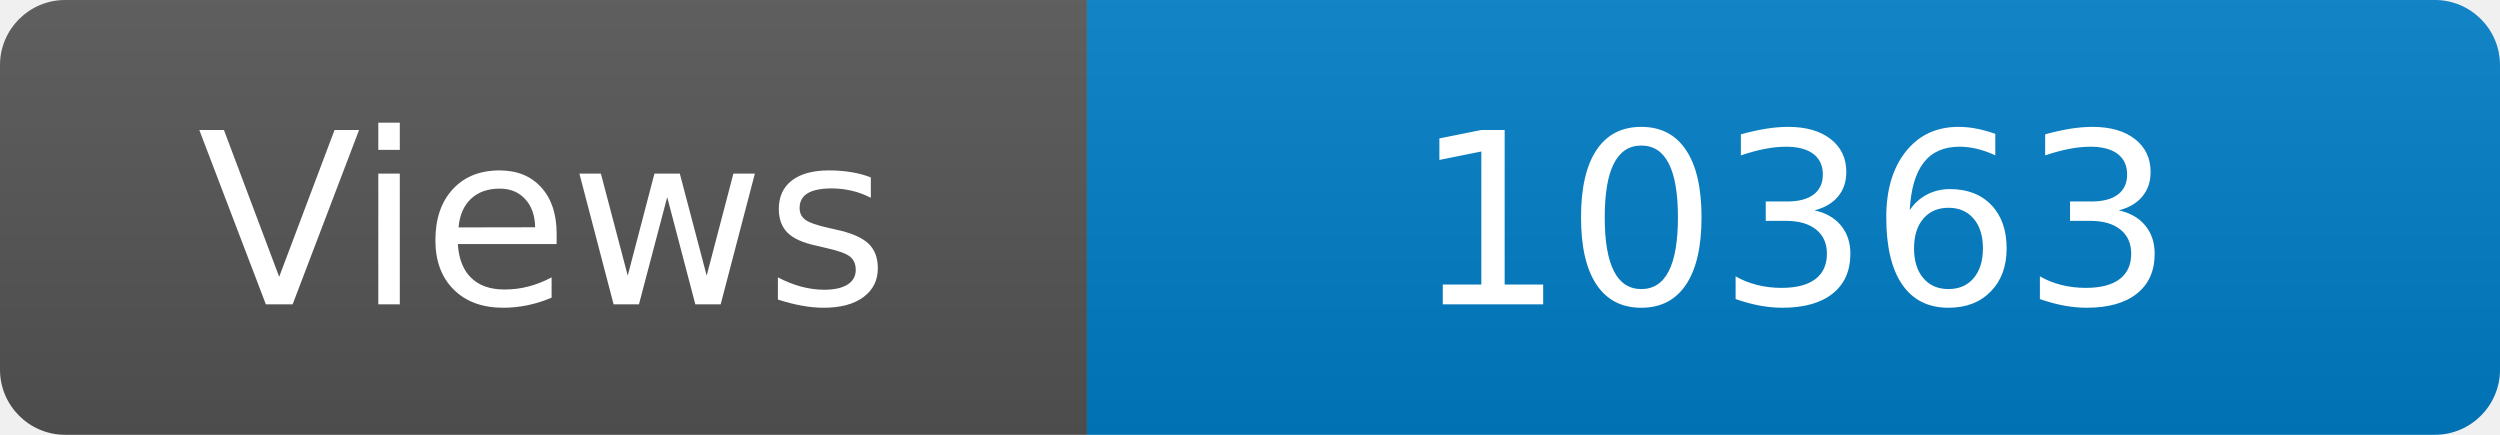
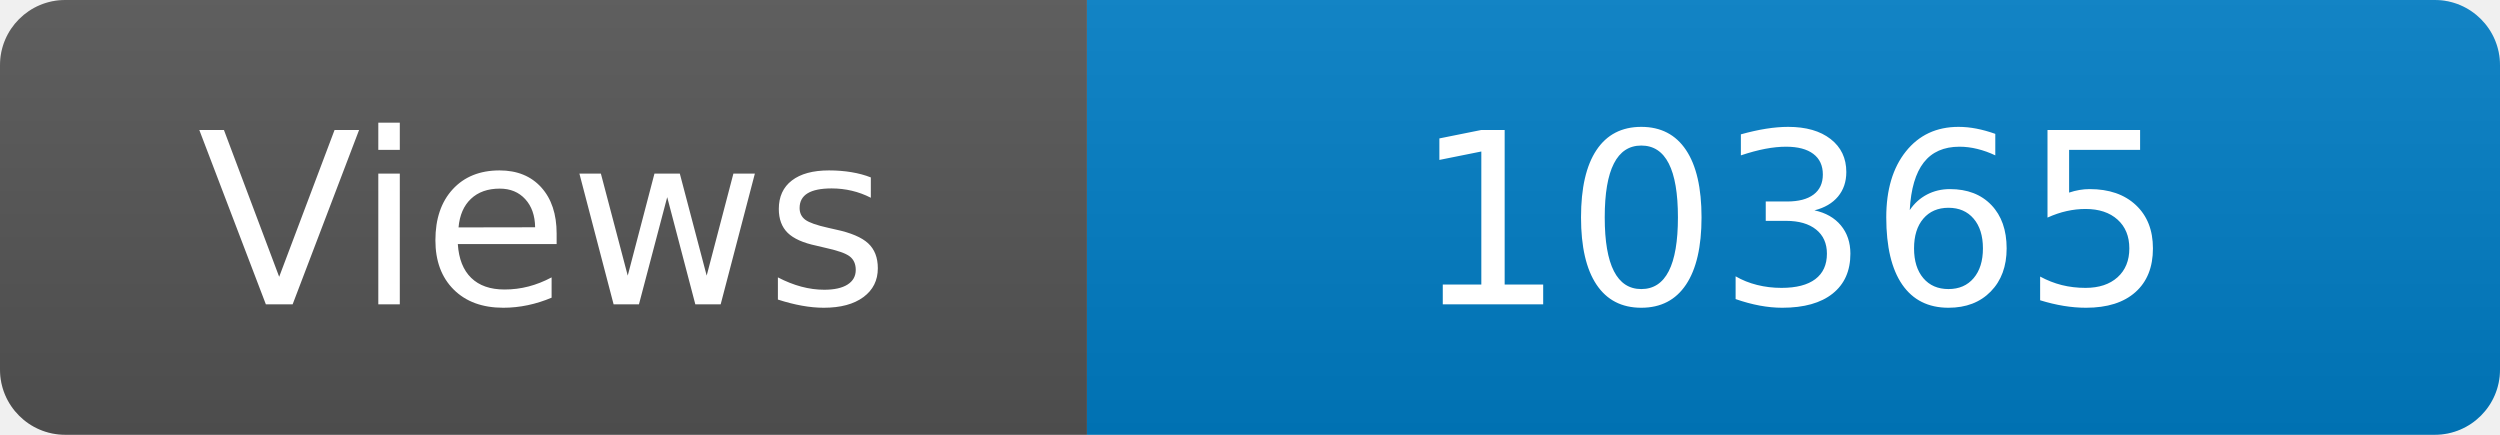
<svg xmlns="http://www.w3.org/2000/svg" width="115" height="20" role="img" aria-label="Maintained?: yes">
  <linearGradient id="s" x2="0" y2="100%">
    <stop offset="0" stop-color="#bbb" stop-opacity=".1" />
    <stop offset="1" stop-opacity=".1" />
  </linearGradient>
  <clipPath id="r">
    <rect width="115" height="20" rx="3" fill="#fff" />
  </clipPath>
  <g clip-path="url(#r)">
    <rect width="50" height="20" fill="#555" />
    <rect x="50" width="160" height="20" fill="#007ec6" />
    <rect width="115" height="20" fill="url(#s)" />
  </g>
  <g fill="#fff" text-anchor="middle" font-family="Verdana,Geneva,DejaVu Sans,sans-serif" font-size="110">
    <text x="250" y="140" transform="scale(.1)" fill="#fff">Views</text>
-     <text x="825" y="140" transform="scale(.1)" fill="#fff">10363</text>
+     <text x="825" y="140" transform="scale(.1)" fill="#fff">10365</text>
  </g>
</svg>
